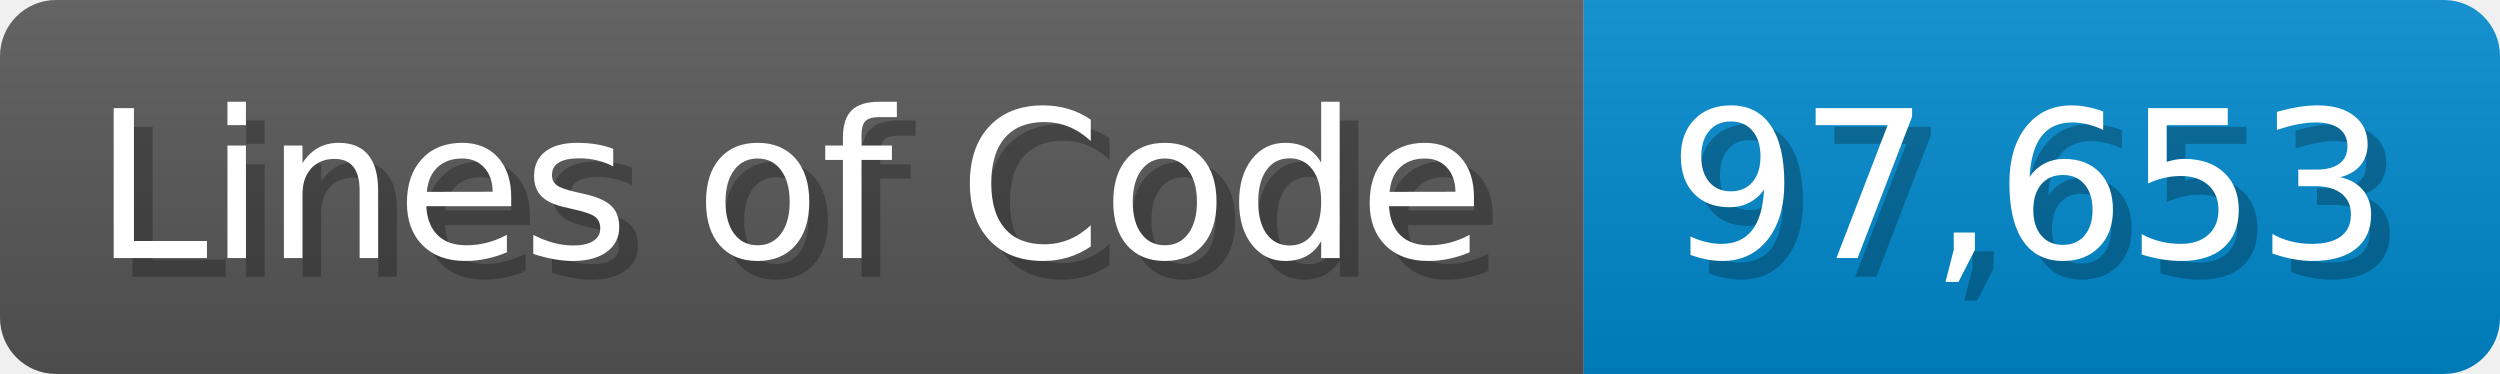
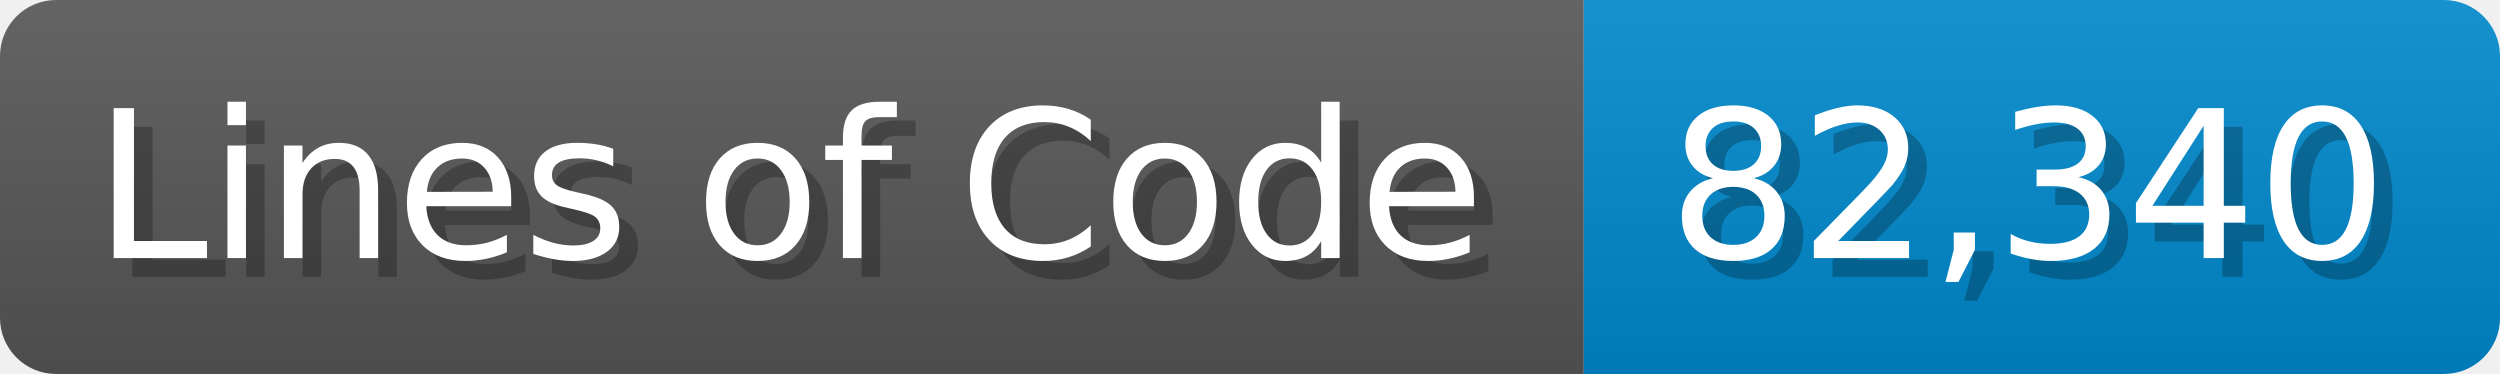
<svg xmlns="http://www.w3.org/2000/svg" width="133.7" height="20" viewBox="0 0 1337 200">
  <linearGradient id="a" x2="0" y2="100%">
    <stop offset="0" stop-opacity=".1" stop-color="#EEE" />
    <stop offset="1" stop-opacity=".1" />
  </linearGradient>
  <mask id="m">
    <rect width="1337" height="200" rx="30" fill="#FFF" />
  </mask>
  <g mask="url(#m)">
    <rect width="847" height="200" fill="#555" />
    <rect width="490" height="200" fill="#08C" x="847" />
    <rect width="1337" height="200" fill="url(#a)" />
  </g>
  <g fill="#fff" text-anchor="start" font-family="Verdana,DejaVu Sans,sans-serif" font-size="110">
    <text x="60" y="148" textLength="747" fill="#000" opacity="0.25">Lines of Code</text>
    <text x="50" y="138" textLength="747">Lines of Code</text>
-     <text x="902" y="148" textLength="390" fill="#000" opacity="0.25">97,653</text>
-     <text x="892" y="138" textLength="390">97,653</text>
+     <text x="902" y="148" textLength="390" fill="#000" opacity="0.25">82,340</text>
+     <text x="892" y="138" textLength="390">82,340</text>
  </g>
</svg>
